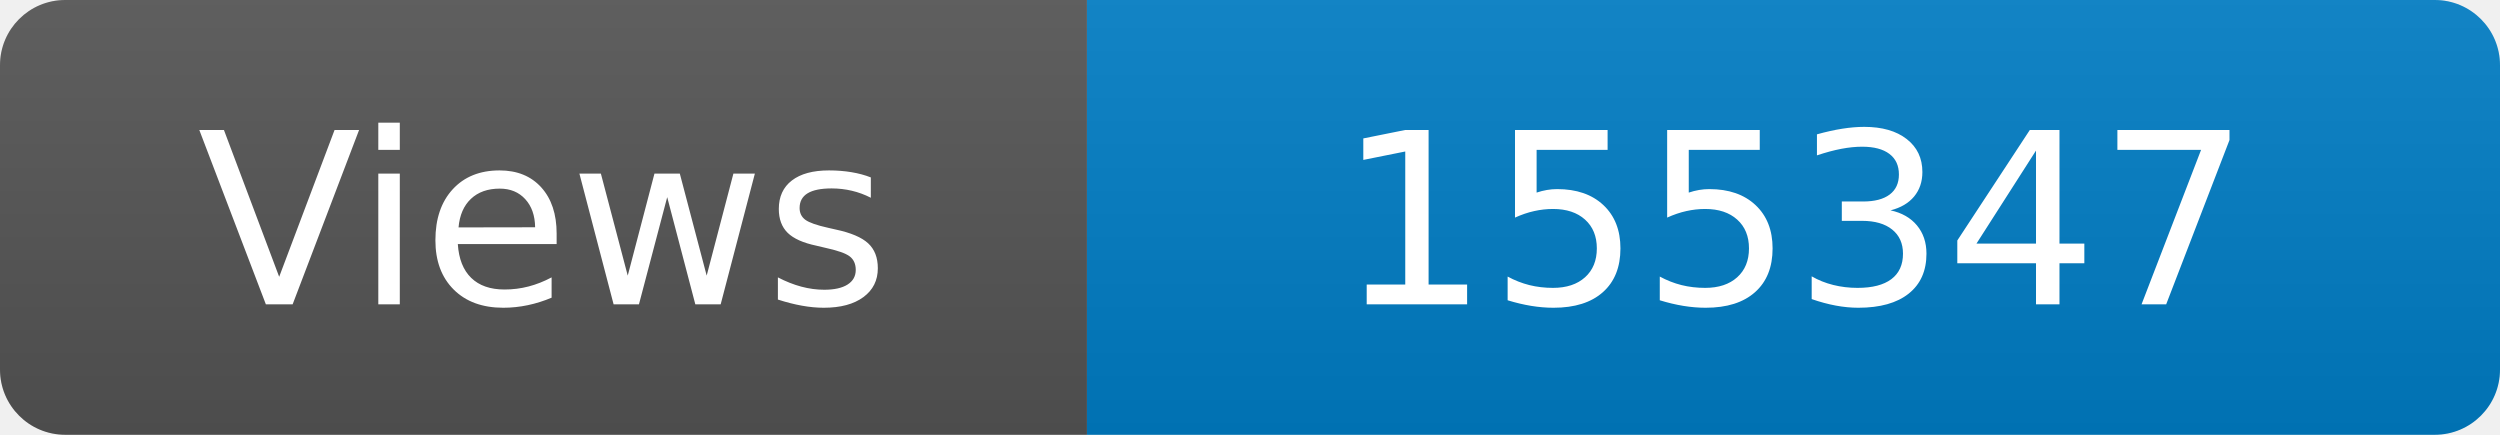
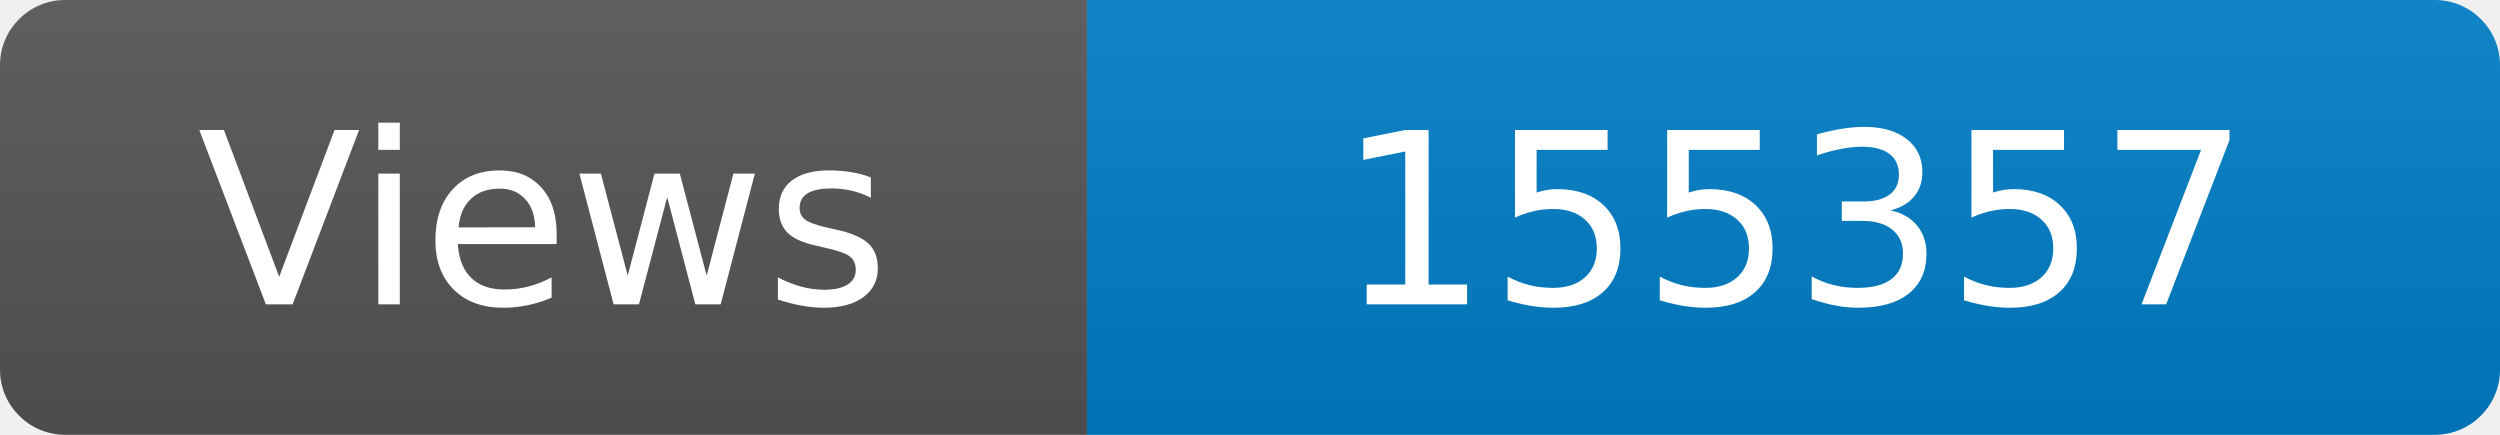
<svg xmlns="http://www.w3.org/2000/svg" width="115" height="20" role="img" aria-label="Maintained?: yes">
  <linearGradient id="s" x2="0" y2="100%">
    <stop offset="0" stop-color="#bbb" stop-opacity=".1" />
    <stop offset="1" stop-opacity=".1" />
  </linearGradient>
  <clipPath id="r">
    <rect width="115" height="20" rx="3" fill="#fff" />
  </clipPath>
  <g clip-path="url(#r)">
    <rect width="50" height="20" fill="#555" />
    <rect x="50" width="160" height="20" fill="#007ec6" />
    <rect width="115" height="20" fill="url(#s)" />
  </g>
  <g fill="#fff" text-anchor="middle" font-family="Verdana,Geneva,DejaVu Sans,sans-serif" font-size="110">
    <text x="250" y="140" transform="scale(.1)" fill="#fff">Views</text>
-     <text x="825" y="140" transform="scale(.1)" fill="#fff">155347</text>
+     <text x="825" y="140" transform="scale(.1)" fill="#fff">155357</text>
  </g>
</svg>
